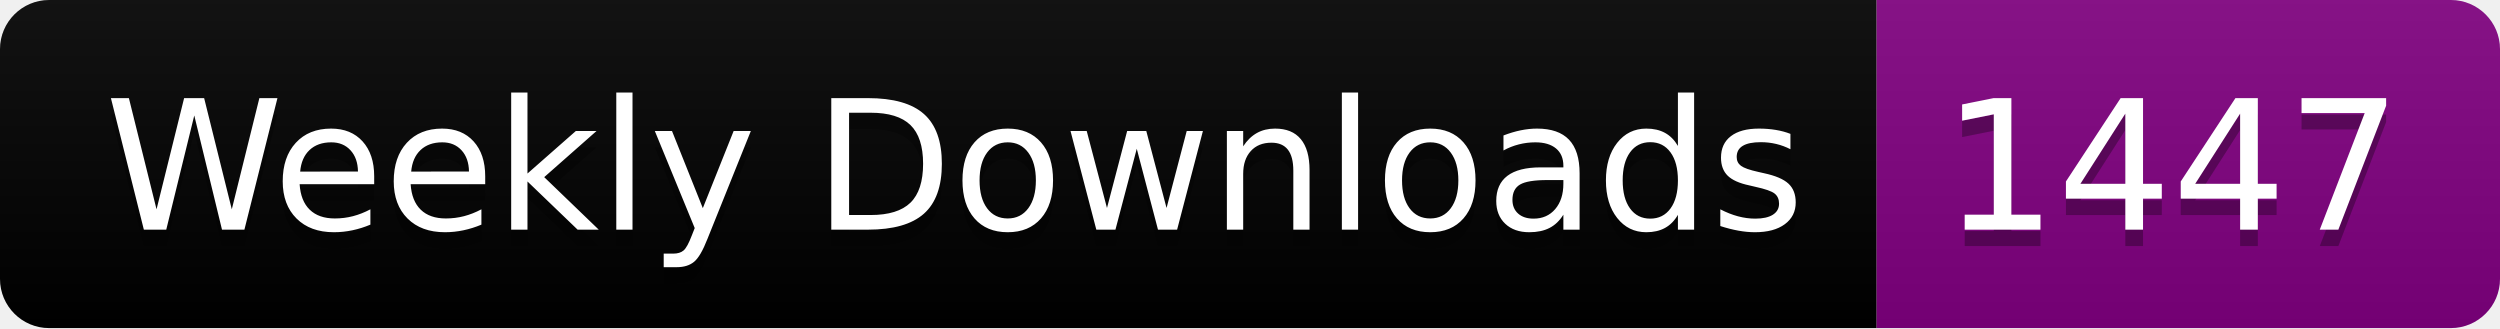
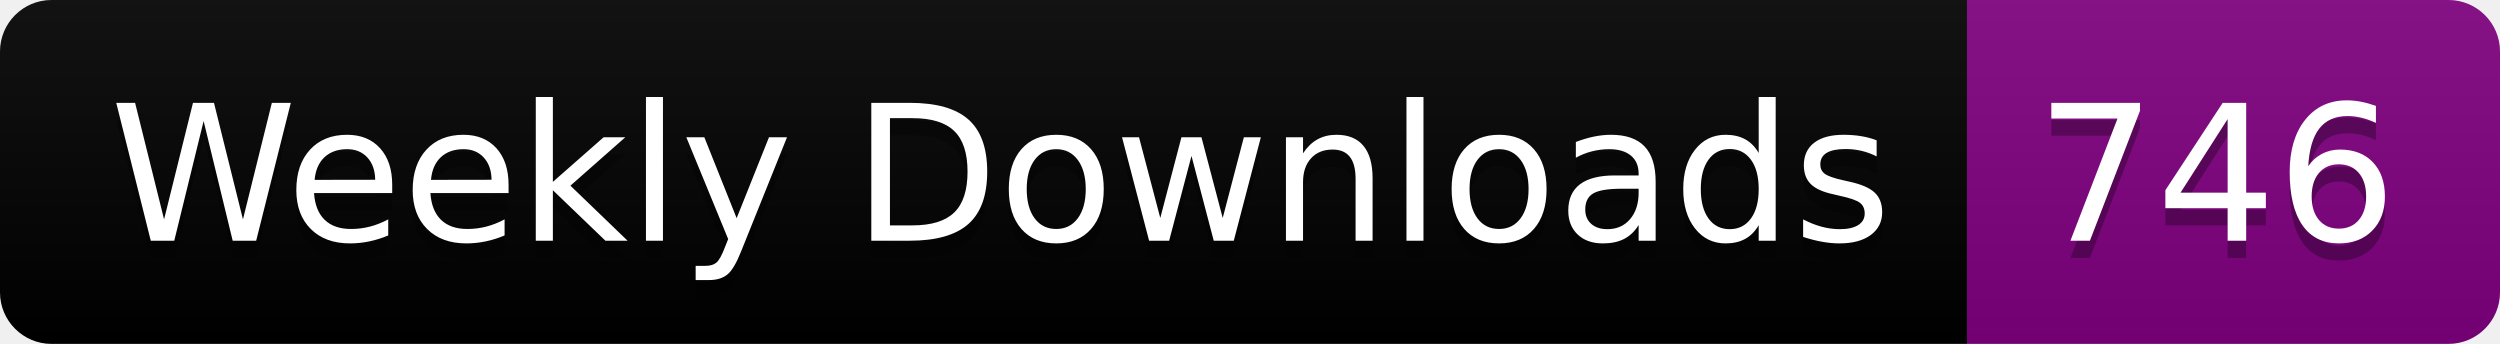
- <svg xmlns="http://www.w3.org/2000/svg" width="152.4" height="20">
+ <svg xmlns="http://www.w3.org/2000/svg" width="145.4" height="20">
  <linearGradient id="smooth" x2="0" y2="100%">
    <stop offset="0" stop-color="#bbb" stop-opacity=".1" />
    <stop offset="1" stop-opacity=".1" />
  </linearGradient>
  <clipPath id="round">
-     <rect width="152.4" height="20" rx="3" fill="#fff" />
+     <rect width="145.4" height="20" rx="3" fill="#fff" />
  </clipPath>
  <g clip-path="url(#round)">
    <rect width="114.4" height="20" fill="black" />
-     <rect x="114.4" width="38.0" height="20" fill="purple" />
-     <rect width="152.4" height="20" fill="url(#smooth)" />
+     <rect x="114.4" width="31.0" height="20" fill="purple" />
+     <rect width="145.4" height="20" fill="url(#smooth)" />
  </g>
  <g fill="#fff" text-anchor="middle" font-family="DejaVu Sans,Verdana,Geneva,sans-serif" font-size="110">
    <text x="582.0" y="150" fill="#010101" fill-opacity=".3" transform="scale(0.1)" textLength="1044.0" lengthAdjust="spacing">Weekly Downloads</text>
    <text x="582.0" y="140" transform="scale(0.1)" textLength="1044.0" lengthAdjust="spacing">Weekly Downloads</text>
-     <text x="1324.0" y="150" fill="#010101" fill-opacity=".3" transform="scale(0.1)" textLength="280.0" lengthAdjust="spacing">1447</text>
-     <text x="1324.0" y="140" transform="scale(0.1)" textLength="280.0" lengthAdjust="spacing">1447</text>
+     <text x="1289.0" y="150" fill="#010101" fill-opacity=".3" transform="scale(0.1)" textLength="210.0" lengthAdjust="spacing">746</text>
+     <text x="1289.0" y="140" transform="scale(0.1)" textLength="210.0" lengthAdjust="spacing">746</text>
  </g>
</svg>
